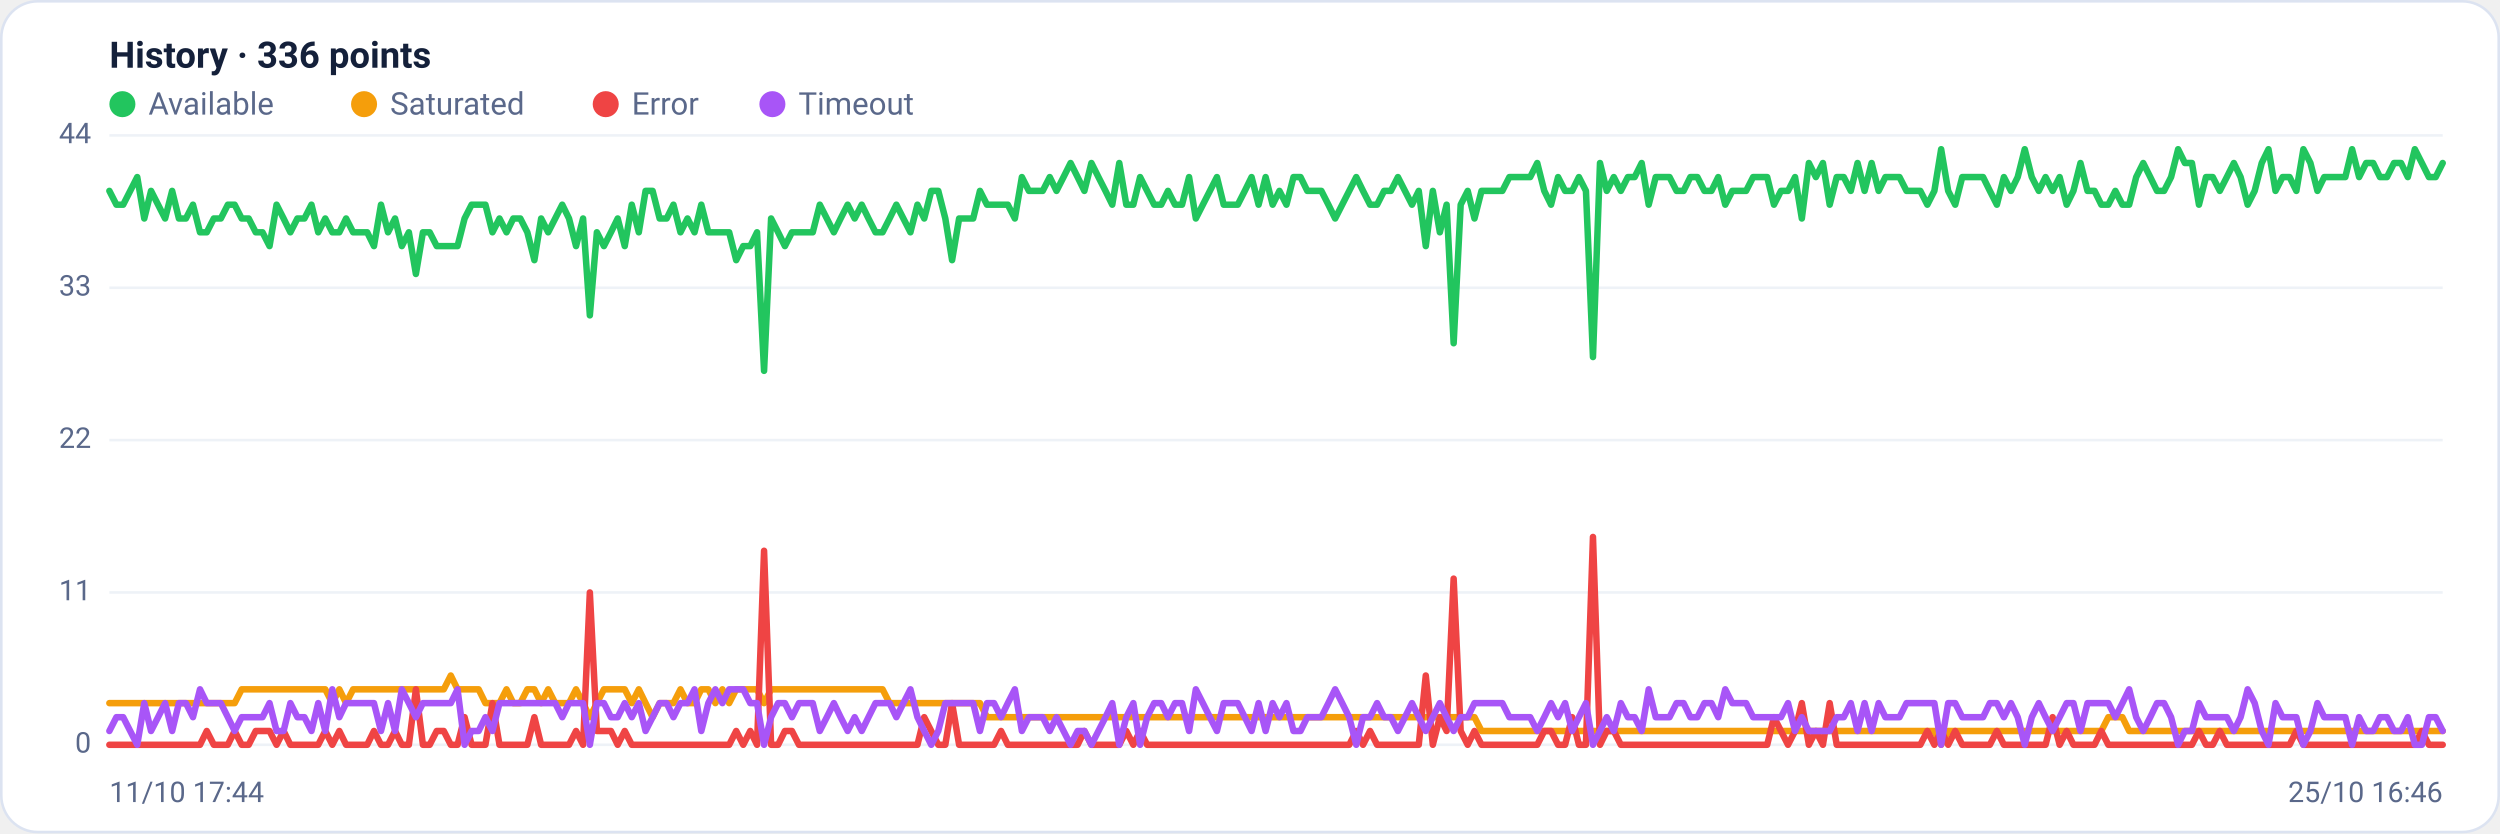
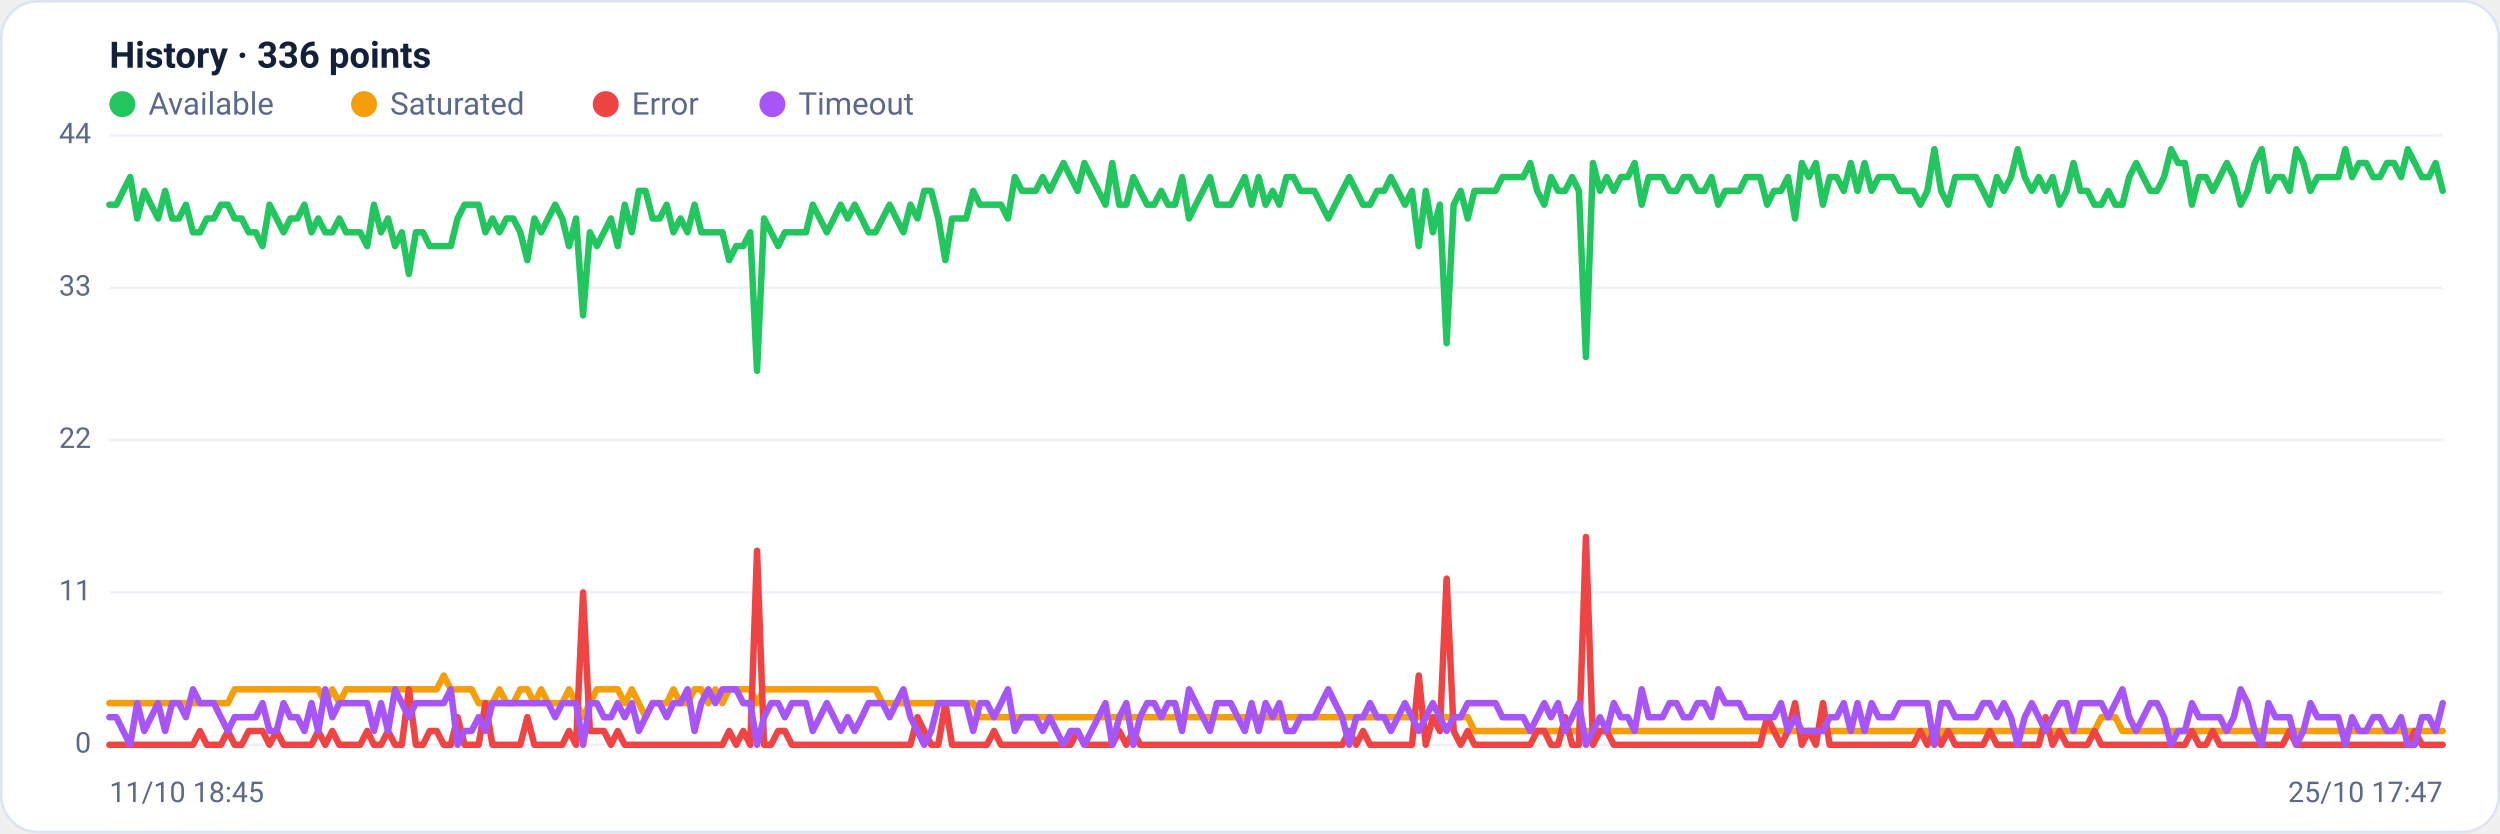
<svg xmlns="http://www.w3.org/2000/svg" viewBox="0 0 960 320" width="960" height="320" font-family="Segoe UI, system-ui, -apple-system, Roboto, Helvetica, Arial, sans-serif" role="img" aria-label="Availability history per region">
  <rect x="0.5" y="0.5" width="959" height="319" rx="14" fill="#ffffff" stroke="#dce3f1" />
  <text x="42" y="26" font-size="14" font-weight="600" fill="#14203a">History · 336 points</text>
  <circle cx="47" cy="40" r="5" fill="#22c55e" />
  <text x="57" y="44" font-size="12" fill="#5a688a">Available</text>
  <circle cx="139.8" cy="40" r="5" fill="#f59e0b" />
  <text x="149.8" y="44" font-size="12" fill="#5a688a">Saturated</text>
  <circle cx="232.6" cy="40" r="5" fill="#ef4444" />
  <text x="242.6" y="44" font-size="12" fill="#5a688a">Error</text>
  <circle cx="296.6" cy="40" r="5" fill="#a855f7" />
  <text x="306.6" y="44" font-size="12" fill="#5a688a">Timeout</text>
  <line x1="42" y1="286.0" x2="938" y2="286.0" stroke="#eef2f7" stroke-width="1" />
  <text x="35" y="289.0" text-anchor="end" font-size="11" fill="#5a688a">0</text>
  <line x1="42" y1="227.5" x2="938" y2="227.5" stroke="#eef2f7" stroke-width="1" />
  <text x="35" y="230.5" text-anchor="end" font-size="11" fill="#5a688a">11</text>
  <line x1="42" y1="169.0" x2="938" y2="169.0" stroke="#eef2f7" stroke-width="1" />
  <text x="35" y="172.0" text-anchor="end" font-size="11" fill="#5a688a">22</text>
  <line x1="42" y1="110.5" x2="938" y2="110.5" stroke="#eef2f7" stroke-width="1" />
  <text x="35" y="113.5" text-anchor="end" font-size="11" fill="#5a688a">33</text>
  <line x1="42" y1="52.0" x2="938" y2="52.0" stroke="#eef2f7" stroke-width="1" />
  <text x="35" y="55.0" text-anchor="end" font-size="11" fill="#5a688a">44</text>
-   <polyline fill="none" stroke="#22c55e" stroke-width="2.5" stroke-linejoin="round" stroke-linecap="round" points="42.0,73.3 44.7,78.6 47.3,78.6 50.0,73.3 52.7,68.0 55.4,83.9 58.0,73.3 60.7,78.6 63.4,83.9 66.1,73.3 68.7,83.9 71.4,83.9 74.1,78.6 76.8,89.2 79.4,89.2 82.1,83.9 84.8,83.9 87.5,78.6 90.1,78.6 92.8,83.9 95.5,83.9 98.2,89.2 100.8,89.2 103.5,94.5 106.2,78.6 108.9,83.9 111.5,89.2 114.2,83.9 116.9,83.9 119.6,78.6 122.2,89.2 124.9,83.9 127.6,89.2 130.3,89.2 132.9,83.9 135.6,89.2 138.3,89.2 141.0,89.2 143.6,94.5 146.3,78.6 149.0,89.2 151.7,83.9 154.3,94.5 157.0,89.2 159.7,105.2 162.4,89.2 165.0,89.2 167.7,94.5 170.4,94.5 173.1,94.5 175.7,94.5 178.4,83.9 181.1,78.6 183.8,78.6 186.4,78.6 189.1,89.2 191.8,83.9 194.5,89.2 197.1,83.9 199.8,83.9 202.5,89.2 205.2,99.9 207.8,83.9 210.5,89.2 213.2,83.9 215.9,78.6 218.5,83.9 221.2,94.5 223.9,83.9 226.5,121.1 229.2,89.2 231.9,94.5 234.6,89.2 237.2,83.9 239.9,94.5 242.6,78.6 245.3,89.2 247.9,73.3 250.6,73.3 253.3,83.9 256.0,83.9 258.6,78.6 261.3,89.2 264.0,83.9 266.7,89.2 269.3,78.6 272.0,89.2 274.7,89.2 277.4,89.2 280.0,89.2 282.7,99.9 285.4,94.5 288.1,94.5 290.7,89.2 293.4,142.4 296.1,83.9 298.8,89.2 301.4,94.5 304.1,89.2 306.8,89.2 309.5,89.2 312.1,89.2 314.8,78.6 317.5,83.9 320.2,89.2 322.8,83.9 325.5,78.6 328.2,83.9 330.9,78.6 333.5,83.9 336.2,89.2 338.9,89.2 341.6,83.9 344.2,78.6 346.9,83.9 349.6,89.2 352.3,78.6 354.9,83.9 357.6,73.3 360.3,73.3 363.0,83.9 365.6,99.9 368.3,83.9 371.0,83.9 373.7,83.9 376.3,73.3 379.0,78.6 381.7,78.6 384.4,78.6 387.0,78.6 389.7,83.9 392.4,68.0 395.1,73.3 397.7,73.3 400.4,73.3 403.1,68.0 405.7,73.3 408.4,68.0 411.1,62.6 413.8,68.0 416.4,73.3 419.1,62.6 421.8,68.0 424.5,73.3 427.1,78.6 429.8,62.6 432.5,78.6 435.2,78.6 437.8,68.0 440.5,73.3 443.2,78.6 445.9,78.6 448.5,73.3 451.2,78.6 453.9,78.6 456.6,68.0 459.2,83.9 461.9,78.6 464.6,73.3 467.3,68.0 469.9,78.6 472.6,78.6 475.3,78.6 478.0,73.3 480.6,68.0 483.3,78.6 486.0,68.0 488.7,78.6 491.3,73.3 494.0,78.6 496.7,68.0 499.4,68.0 502.0,73.3 504.7,73.3 507.4,73.3 510.1,78.6 512.7,83.9 515.4,78.6 518.1,73.3 520.8,68.0 523.4,73.3 526.1,78.6 528.8,78.6 531.5,73.3 534.1,73.3 536.8,68.0 539.5,73.3 542.2,78.6 544.8,73.3 547.5,94.5 550.2,73.3 552.9,89.2 555.5,78.6 558.2,131.8 560.9,78.6 563.6,73.3 566.2,83.9 568.9,73.3 571.6,73.3 574.3,73.3 576.9,73.3 579.6,68.0 582.3,68.0 584.9,68.0 587.6,68.0 590.3,62.6 593.0,73.3 595.6,78.6 598.3,68.0 601.0,73.3 603.7,73.3 606.3,68.0 609.0,73.3 611.7,137.1 614.4,62.6 617.0,73.3 619.7,68.0 622.4,73.3 625.1,68.0 627.7,68.0 630.4,62.6 633.1,78.6 635.8,68.0 638.4,68.0 641.1,68.0 643.8,73.3 646.5,73.3 649.1,68.0 651.8,68.0 654.5,73.3 657.2,73.3 659.8,68.0 662.5,78.6 665.2,73.3 667.9,73.3 670.5,73.3 673.2,68.0 675.9,68.0 678.6,68.0 681.2,78.6 683.9,73.3 686.6,73.3 689.3,68.0 691.9,83.9 694.6,62.6 697.3,68.0 700.0,62.6 702.6,78.6 705.3,68.0 708.0,68.0 710.7,73.3 713.3,62.6 716.0,73.3 718.7,62.6 721.4,73.3 724.0,68.0 726.7,68.0 729.4,68.0 732.1,73.3 734.7,73.3 737.4,73.3 740.1,78.6 742.8,73.3 745.4,57.3 748.1,73.3 750.8,78.6 753.5,68.0 756.1,68.0 758.8,68.0 761.5,68.0 764.1,73.3 766.8,78.6 769.5,68.0 772.2,73.3 774.8,68.0 777.5,57.3 780.2,68.0 782.9,73.3 785.5,68.0 788.2,73.3 790.9,68.0 793.6,78.6 796.2,73.3 798.9,62.6 801.6,73.3 804.3,73.3 806.9,78.6 809.6,78.6 812.3,73.3 815.0,78.6 817.6,78.6 820.3,68.0 823.0,62.6 825.7,68.0 828.3,73.3 831.0,73.3 833.7,68.0 836.4,57.3 839.0,62.6 841.7,62.6 844.4,78.6 847.1,68.0 849.7,68.0 852.4,73.3 855.1,68.0 857.8,62.6 860.4,68.0 863.1,78.6 865.8,73.3 868.5,62.6 871.1,57.3 873.8,73.3 876.5,68.0 879.2,68.0 881.8,73.3 884.5,57.3 887.2,62.6 889.9,73.3 892.5,68.0 895.2,68.0 897.9,68.0 900.6,68.0 903.2,57.3 905.9,68.0 908.6,62.6 911.3,62.6 913.9,68.0 916.6,68.0 919.3,62.6 922.0,62.6 924.6,68.0 927.3,57.3 930.0,62.6 932.7,68.0 935.3,68.0 938.0,62.6" />
-   <polyline fill="none" stroke="#f59e0b" stroke-width="2.5" stroke-linejoin="round" stroke-linecap="round" points="42.0,270.0 44.7,270.0 47.3,270.0 50.0,270.0 52.7,270.0 55.4,270.0 58.0,270.0 60.7,270.0 63.4,270.0 66.1,270.0 68.7,270.0 71.4,270.0 74.1,270.0 76.8,270.0 79.4,270.0 82.1,270.0 84.8,270.0 87.5,270.0 90.1,270.0 92.8,264.7 95.5,264.7 98.2,264.7 100.8,264.7 103.5,264.7 106.2,264.7 108.9,264.7 111.5,264.7 114.2,264.7 116.9,264.7 119.6,264.7 122.2,264.7 124.9,264.7 127.6,270.0 130.3,264.7 132.9,270.0 135.6,264.7 138.3,264.7 141.0,264.7 143.6,264.7 146.3,264.7 149.0,264.7 151.7,264.7 154.3,264.7 157.0,264.7 159.7,264.7 162.4,264.7 165.0,264.7 167.7,264.7 170.4,264.7 173.1,259.4 175.7,264.7 178.4,264.7 181.1,264.7 183.8,264.7 186.4,270.0 189.1,270.0 191.8,270.0 194.5,264.7 197.1,270.0 199.8,270.0 202.5,264.7 205.2,264.7 207.8,270.0 210.5,264.7 213.2,270.0 215.9,270.0 218.5,270.0 221.2,264.7 223.9,270.0 226.5,275.4 229.2,270.0 231.9,264.7 234.6,264.7 237.2,264.7 239.9,264.7 242.6,270.0 245.3,264.7 247.9,270.0 250.6,275.4 253.3,270.0 256.0,270.0 258.6,270.0 261.3,264.7 264.0,270.0 266.7,270.0 269.3,264.7 272.0,264.7 274.7,270.0 277.4,264.7 280.0,270.0 282.7,264.7 285.4,264.7 288.1,264.7 290.7,264.7 293.4,270.0 296.1,264.7 298.8,264.7 301.4,264.7 304.1,264.7 306.8,264.7 309.5,264.7 312.1,264.7 314.8,264.7 317.5,264.7 320.2,264.7 322.8,264.7 325.5,264.7 328.2,264.7 330.9,264.7 333.5,264.7 336.2,264.7 338.9,264.7 341.6,270.0 344.2,270.0 346.9,270.0 349.6,270.0 352.3,270.0 354.9,270.0 357.6,270.0 360.3,270.0 363.0,270.0 365.6,270.0 368.3,270.0 371.0,270.0 373.7,270.0 376.3,270.0 379.0,275.4 381.7,275.4 384.4,275.4 387.0,275.4 389.7,275.4 392.4,275.4 395.1,275.4 397.7,275.4 400.4,275.4 403.1,275.4 405.7,275.4 408.4,275.4 411.1,275.4 413.8,275.4 416.4,275.4 419.1,275.4 421.8,275.4 424.5,275.4 427.1,275.4 429.8,275.4 432.5,275.4 435.2,275.4 437.8,275.4 440.5,275.4 443.2,275.4 445.9,275.4 448.5,275.4 451.2,275.4 453.9,275.4 456.6,275.4 459.2,275.4 461.9,275.4 464.6,275.4 467.3,275.4 469.9,275.4 472.6,275.4 475.3,275.4 478.0,275.4 480.6,275.4 483.3,275.4 486.0,275.4 488.7,275.4 491.3,275.4 494.0,275.4 496.7,275.4 499.4,275.4 502.0,275.4 504.7,275.4 507.4,275.4 510.1,275.4 512.7,275.4 515.4,275.4 518.1,275.4 520.8,275.4 523.4,275.4 526.1,275.4 528.8,275.4 531.5,275.4 534.1,275.4 536.8,275.4 539.5,275.4 542.2,275.4 544.8,275.4 547.5,275.4 550.2,275.4 552.9,275.4 555.5,275.4 558.2,275.4 560.9,275.4 563.6,275.4 566.2,275.4 568.9,280.7 571.6,280.7 574.3,280.7 576.9,280.7 579.6,280.7 582.3,280.7 584.9,280.7 587.6,280.7 590.3,280.7 593.0,280.7 595.6,280.7 598.3,280.7 601.0,280.7 603.7,280.7 606.3,280.7 609.0,280.7 611.7,280.7 614.4,280.7 617.0,280.7 619.7,280.7 622.4,280.7 625.1,280.7 627.7,280.7 630.4,280.7 633.1,280.7 635.8,280.7 638.4,280.7 641.1,280.7 643.8,280.7 646.5,280.7 649.1,280.7 651.8,280.7 654.5,280.7 657.2,280.7 659.8,280.7 662.5,280.7 665.2,280.7 667.9,280.7 670.5,280.7 673.2,280.7 675.9,280.7 678.6,280.7 681.2,280.7 683.9,280.7 686.6,280.7 689.3,280.7 691.9,280.7 694.6,280.7 697.3,280.7 700.0,280.7 702.6,280.7 705.3,280.7 708.0,280.7 710.7,280.7 713.3,280.7 716.0,280.7 718.7,280.7 721.4,280.7 724.0,280.7 726.7,280.7 729.4,280.7 732.1,280.7 734.7,280.7 737.4,280.7 740.1,280.7 742.8,280.7 745.4,286.0 748.1,280.7 750.8,280.7 753.5,280.7 756.1,280.7 758.8,280.7 761.5,280.7 764.1,280.7 766.8,280.7 769.5,280.7 772.2,280.7 774.8,280.7 777.5,280.7 780.2,280.7 782.9,280.7 785.5,280.7 788.2,280.7 790.9,280.7 793.6,280.7 796.2,280.7 798.9,280.7 801.6,280.7 804.3,280.7 806.9,280.7 809.6,275.4 812.3,275.4 815.0,275.4 817.6,280.7 820.3,280.7 823.0,280.7 825.7,280.7 828.3,280.7 831.0,280.7 833.7,280.7 836.4,280.7 839.0,280.7 841.7,280.7 844.4,280.7 847.1,280.7 849.7,280.7 852.4,280.7 855.1,280.7 857.8,280.7 860.4,280.7 863.1,280.7 865.8,280.7 868.5,280.7 871.1,280.7 873.8,280.7 876.5,280.7 879.2,280.7 881.8,280.7 884.5,280.7 887.2,280.7 889.9,280.7 892.5,280.7 895.2,280.7 897.9,280.7 900.6,280.7 903.2,280.7 905.9,280.7 908.6,280.7 911.3,280.7 913.9,280.7 916.6,280.7 919.3,280.7 922.0,280.7 924.6,280.7 927.3,280.7 930.0,280.7 932.7,280.7 935.3,280.7 938.0,280.7" />
-   <polyline fill="none" stroke="#ef4444" stroke-width="2.5" stroke-linejoin="round" stroke-linecap="round" points="42.0,286.0 44.7,286.0 47.3,286.0 50.0,286.0 52.7,286.0 55.4,286.0 58.0,286.0 60.7,286.0 63.4,286.0 66.1,286.0 68.7,286.0 71.4,286.0 74.1,286.0 76.8,286.0 79.4,280.7 82.1,286.0 84.8,286.0 87.5,286.0 90.1,280.7 92.8,286.0 95.5,286.0 98.2,280.7 100.8,280.7 103.5,280.7 106.2,286.0 108.9,280.7 111.5,286.0 114.2,286.0 116.9,286.0 119.6,286.0 122.2,286.0 124.9,280.7 127.6,286.0 130.3,280.7 132.9,286.0 135.6,286.0 138.3,286.0 141.0,286.0 143.6,280.7 146.3,286.0 149.0,286.0 151.7,280.7 154.3,286.0 157.0,286.0 159.7,264.7 162.4,286.0 165.0,286.0 167.7,280.7 170.4,280.7 173.1,286.0 175.7,286.0 178.4,275.4 181.1,286.0 183.8,286.0 186.4,286.0 189.1,270.0 191.8,286.0 194.5,286.0 197.1,286.0 199.8,286.0 202.5,286.0 205.2,275.4 207.8,286.0 210.5,286.0 213.2,286.0 215.9,286.0 218.5,286.0 221.2,280.7 223.9,286.0 226.5,227.5 229.2,280.7 231.9,280.7 234.6,280.7 237.2,286.0 239.9,280.7 242.6,286.0 245.3,286.0 247.9,286.0 250.6,286.0 253.3,286.0 256.0,286.0 258.6,286.0 261.3,286.0 264.0,286.0 266.7,286.0 269.3,286.0 272.0,286.0 274.7,286.0 277.4,286.0 280.0,286.0 282.7,280.7 285.4,286.0 288.1,280.7 290.7,286.0 293.4,211.5 296.1,286.0 298.8,286.0 301.4,280.7 304.1,280.7 306.8,286.0 309.5,286.0 312.1,286.0 314.8,286.0 317.5,286.0 320.2,286.0 322.8,286.0 325.5,286.0 328.2,286.0 330.9,286.0 333.5,286.0 336.2,286.0 338.9,286.0 341.6,286.0 344.2,286.0 346.9,286.0 349.6,286.0 352.3,286.0 354.9,275.4 357.6,280.7 360.3,286.0 363.0,286.0 365.6,270.0 368.3,286.0 371.0,286.0 373.7,286.0 376.3,286.0 379.0,286.0 381.7,286.0 384.4,280.7 387.0,286.0 389.7,286.0 392.4,286.0 395.1,286.0 397.7,286.0 400.4,286.0 403.1,286.0 405.7,286.0 408.4,286.0 411.1,286.0 413.8,286.0 416.4,280.7 419.1,286.0 421.8,286.0 424.5,286.0 427.1,286.0 429.8,286.0 432.5,280.7 435.2,286.0 437.8,280.7 440.5,286.0 443.2,286.0 445.9,286.0 448.5,286.0 451.2,286.0 453.9,286.0 456.6,286.0 459.2,286.0 461.9,286.0 464.6,286.0 467.3,286.0 469.9,286.0 472.6,286.0 475.3,286.0 478.0,286.0 480.6,286.0 483.3,286.0 486.0,286.0 488.7,286.0 491.3,286.0 494.0,286.0 496.7,286.0 499.4,286.0 502.0,286.0 504.7,286.0 507.4,286.0 510.1,286.0 512.7,286.0 515.4,286.0 518.1,286.0 520.8,280.7 523.4,286.0 526.1,280.7 528.8,286.0 531.5,286.0 534.1,286.0 536.8,286.0 539.5,286.0 542.2,286.0 544.8,286.0 547.5,259.4 550.2,286.0 552.9,275.4 555.5,280.7 558.2,222.2 560.9,280.7 563.6,286.0 566.2,280.7 568.9,286.0 571.6,286.0 574.3,286.0 576.9,286.0 579.6,286.0 582.3,286.0 584.9,286.0 587.6,286.0 590.3,286.0 593.0,280.7 595.6,280.7 598.3,286.0 601.0,286.0 603.7,275.4 606.3,286.0 609.0,286.0 611.7,206.2 614.4,286.0 617.0,280.7 619.7,280.7 622.4,286.0 625.1,286.0 627.7,286.0 630.4,286.0 633.1,286.0 635.8,286.0 638.4,286.0 641.1,286.0 643.8,286.0 646.5,286.0 649.1,286.0 651.8,286.0 654.5,286.0 657.2,286.0 659.8,286.0 662.5,286.0 665.2,286.0 667.9,286.0 670.5,286.0 673.2,286.0 675.9,286.0 678.6,286.0 681.2,275.4 683.9,280.7 686.6,286.0 689.3,280.7 691.9,270.0 694.6,286.0 697.3,280.7 700.0,286.0 702.6,270.0 705.3,286.0 708.0,286.0 710.7,286.0 713.3,286.0 716.0,286.0 718.7,286.0 721.4,286.0 724.0,286.0 726.7,286.0 729.4,286.0 732.1,286.0 734.7,286.0 737.4,286.0 740.1,280.7 742.8,286.0 745.4,280.7 748.1,286.0 750.8,280.7 753.5,286.0 756.1,286.0 758.8,286.0 761.5,286.0 764.1,286.0 766.8,280.7 769.5,286.0 772.2,286.0 774.8,286.0 777.5,286.0 780.2,286.0 782.9,286.0 785.5,286.0 788.2,275.4 790.9,286.0 793.6,280.7 796.2,286.0 798.9,286.0 801.6,286.0 804.3,286.0 806.9,280.7 809.6,286.0 812.3,286.0 815.0,286.0 817.6,286.0 820.3,286.0 823.0,286.0 825.7,286.0 828.3,286.0 831.0,286.0 833.7,286.0 836.4,286.0 839.0,286.0 841.7,286.0 844.4,280.7 847.1,286.0 849.7,286.0 852.4,280.7 855.1,286.0 857.8,286.0 860.4,286.0 863.1,286.0 865.8,286.0 868.5,286.0 871.1,286.0 873.8,286.0 876.5,286.0 879.2,286.0 881.8,280.7 884.5,286.0 887.2,286.0 889.9,286.0 892.5,286.0 895.2,286.0 897.9,286.0 900.6,286.0 903.2,286.0 905.9,286.0 908.6,286.0 911.3,286.0 913.9,286.0 916.6,286.0 919.3,286.0 922.0,286.0 924.6,286.0 927.3,286.0 930.0,280.7 932.7,286.0 935.3,286.0 938.0,286.0" />
-   <polyline fill="none" stroke="#a855f7" stroke-width="2.5" stroke-linejoin="round" stroke-linecap="round" points="42.0,280.7 44.7,275.4 47.3,275.4 50.0,280.7 52.7,286.0 55.4,270.0 58.0,280.7 60.7,275.4 63.4,270.0 66.1,280.7 68.7,270.0 71.4,270.0 74.1,275.4 76.8,264.7 79.4,270.0 82.1,270.0 84.8,270.0 87.5,275.4 90.1,280.7 92.8,275.4 95.5,275.4 98.2,275.4 100.8,275.4 103.5,270.0 106.2,280.7 108.9,280.7 111.5,270.0 114.2,275.4 116.9,275.4 119.6,280.7 122.2,270.0 124.9,280.7 127.6,264.7 130.3,275.4 132.9,270.0 135.6,270.0 138.3,270.0 141.0,270.0 143.6,270.0 146.3,280.7 149.0,270.0 151.7,280.7 154.3,264.7 157.0,270.0 159.7,275.4 162.4,270.0 165.0,270.0 167.7,270.0 170.4,270.0 173.1,270.0 175.7,264.7 178.4,286.0 181.1,280.7 183.8,280.7 186.4,275.4 189.1,280.7 191.8,270.0 194.5,270.0 197.1,270.0 199.8,270.0 202.5,270.0 205.2,270.0 207.8,270.0 210.5,270.0 213.2,270.0 215.9,275.4 218.5,270.0 221.2,270.0 223.9,270.0 226.5,286.0 229.2,270.0 231.9,270.0 234.6,275.4 237.2,275.4 239.9,270.0 242.6,275.4 245.3,270.0 247.9,280.7 250.6,275.4 253.3,270.0 256.0,270.0 258.6,275.4 261.3,270.0 264.0,270.0 266.7,264.7 269.3,280.7 272.0,270.0 274.7,264.7 277.4,270.0 280.0,264.7 282.7,264.7 285.4,264.7 288.1,270.0 290.7,270.0 293.4,286.0 296.1,275.4 298.8,270.0 301.4,270.0 304.1,275.4 306.8,270.0 309.5,270.0 312.1,270.0 314.8,280.7 317.5,275.4 320.2,270.0 322.8,275.4 325.5,280.7 328.2,275.4 330.9,280.7 333.5,275.4 336.2,270.0 338.9,270.0 341.6,270.0 344.2,275.4 346.9,270.0 349.6,264.7 352.3,275.4 354.9,280.7 357.6,286.0 360.3,280.7 363.0,270.0 365.6,270.0 368.3,270.0 371.0,270.0 373.7,270.0 376.3,280.7 379.0,270.0 381.7,270.0 384.4,275.4 387.0,270.0 389.7,264.7 392.4,280.7 395.1,275.4 397.7,275.4 400.4,275.4 403.1,280.7 405.7,275.4 408.4,280.7 411.1,286.0 413.8,280.7 416.4,280.7 419.1,286.0 421.8,280.7 424.5,275.4 427.1,270.0 429.8,286.0 432.5,275.4 435.2,270.0 437.8,286.0 440.5,275.4 443.2,270.0 445.9,270.0 448.5,275.4 451.2,270.0 453.9,270.0 456.6,280.7 459.2,264.7 461.9,270.0 464.6,275.4 467.3,280.7 469.9,270.0 472.6,270.0 475.3,270.0 478.0,275.4 480.6,280.7 483.3,270.0 486.0,280.7 488.7,270.0 491.3,275.4 494.0,270.0 496.7,280.7 499.4,280.7 502.0,275.4 504.7,275.4 507.4,275.4 510.1,270.0 512.7,264.7 515.4,270.0 518.1,275.4 520.8,286.0 523.4,275.4 526.1,275.4 528.8,270.0 531.5,275.4 534.1,275.4 536.8,280.7 539.5,275.4 542.2,270.0 544.8,275.4 547.5,280.7 550.2,275.4 552.9,270.0 555.5,275.4 558.2,280.7 560.9,275.4 563.6,275.4 566.2,270.0 568.9,270.0 571.6,270.0 574.3,270.0 576.9,270.0 579.6,275.4 582.3,275.4 584.9,275.4 587.6,275.4 590.3,280.7 593.0,275.4 595.6,270.0 598.3,275.4 601.0,270.0 603.7,280.7 606.3,275.4 609.0,270.0 611.7,286.0 614.4,280.7 617.0,275.4 619.7,280.7 622.4,270.0 625.1,275.4 627.7,275.4 630.4,280.7 633.1,264.7 635.8,275.4 638.4,275.4 641.1,275.4 643.8,270.0 646.5,270.0 649.1,275.4 651.8,275.4 654.5,270.0 657.2,270.0 659.8,275.4 662.5,264.7 665.2,270.0 667.9,270.0 670.5,270.0 673.2,275.4 675.9,275.4 678.6,275.4 681.2,275.4 683.9,275.4 686.6,270.0 689.3,280.7 691.9,275.4 694.6,280.7 697.3,280.7 700.0,280.7 702.6,280.7 705.3,275.4 708.0,275.4 710.7,270.0 713.3,280.7 716.0,270.0 718.7,280.7 721.4,270.0 724.0,275.4 726.7,275.4 729.4,275.4 732.1,270.0 734.7,270.0 737.4,270.0 740.1,270.0 742.8,270.0 745.4,286.0 748.1,270.0 750.8,270.0 753.5,275.4 756.1,275.4 758.8,275.4 761.5,275.4 764.1,270.0 766.8,270.0 769.5,275.4 772.2,270.0 774.8,275.4 777.5,286.0 780.2,275.4 782.9,270.0 785.5,275.4 788.2,280.7 790.9,275.4 793.6,270.0 796.2,270.0 798.9,280.7 801.6,270.0 804.3,270.0 806.9,270.0 809.6,270.0 812.3,275.4 815.0,270.0 817.6,264.7 820.3,275.4 823.0,280.7 825.7,275.4 828.3,270.0 831.0,270.0 833.7,275.4 836.4,286.0 839.0,280.7 841.7,280.7 844.4,270.0 847.1,275.4 849.7,275.4 852.4,275.4 855.1,275.4 857.8,280.7 860.4,275.4 863.1,264.7 865.8,270.0 868.5,280.7 871.1,286.0 873.8,270.0 876.5,275.4 879.2,275.4 881.8,275.4 884.5,286.0 887.2,280.7 889.9,270.0 892.5,275.4 895.2,275.4 897.9,275.4 900.6,275.4 903.2,286.0 905.9,275.4 908.6,280.7 911.3,280.7 913.9,275.4 916.6,275.4 919.3,280.7 922.0,280.7 924.6,275.4 927.3,286.0 930.0,286.0 932.7,275.4 935.3,275.4 938.0,280.7" />
-   <text x="42" y="308" font-size="11" fill="#5a688a">11/10 17:44</text>
-   <text x="938" y="308" text-anchor="end" font-size="11" fill="#5a688a">25/10 16:46</text>
+   <polyline fill="none" stroke="#22c55e" stroke-width="2.5" stroke-linejoin="round" stroke-linecap="round" points="42.0,78.6 44.7,78.6 47.3,73.3 50.0,68.0 52.7,83.9 55.4,73.3 58.0,78.6 60.7,83.9 63.4,73.3 66.1,83.9 68.7,83.9 71.4,78.6 74.1,89.2 76.8,89.2 79.4,83.9 82.1,83.9 84.8,78.6 87.5,78.6 90.1,83.9 92.8,83.9 95.5,89.2 98.2,89.2 100.8,94.5 103.5,78.6 106.2,83.9 108.9,89.2 111.5,83.9 114.2,83.9 116.9,78.6 119.6,89.2 122.2,83.9 124.9,89.2 127.6,89.2 130.3,83.9 132.9,89.2 135.6,89.2 138.3,89.2 141.0,94.5 143.6,78.6 146.3,89.2 149.0,83.9 151.7,94.5 154.3,89.2 157.0,105.2 159.7,89.2 162.4,89.2 165.0,94.5 167.7,94.5 170.4,94.5 173.1,94.5 175.7,83.9 178.4,78.6 181.1,78.6 183.8,78.6 186.4,89.2 189.1,83.9 191.8,89.2 194.5,83.9 197.1,83.9 199.8,89.2 202.5,99.9 205.2,83.9 207.8,89.2 210.5,83.9 213.2,78.6 215.9,83.9 218.5,94.5 221.2,83.9 223.9,121.1 226.5,89.2 229.2,94.5 231.9,89.2 234.6,83.9 237.2,94.5 239.9,78.6 242.6,89.2 245.3,73.3 247.9,73.3 250.6,83.9 253.3,83.9 256.0,78.6 258.6,89.2 261.3,83.9 264.0,89.2 266.7,78.6 269.3,89.2 272.0,89.2 274.7,89.2 277.4,89.2 280.0,99.9 282.7,94.5 285.4,94.5 288.1,89.2 290.7,142.4 293.4,83.9 296.1,89.2 298.8,94.5 301.4,89.2 304.1,89.2 306.8,89.2 309.5,89.2 312.1,78.6 314.8,83.9 317.5,89.2 320.2,83.9 322.8,78.6 325.5,83.9 328.2,78.6 330.9,83.9 333.5,89.2 336.2,89.2 338.9,83.9 341.6,78.6 344.2,83.9 346.9,89.2 349.6,78.6 352.3,83.9 354.9,73.3 357.6,73.3 360.3,83.9 363.0,99.9 365.6,83.9 368.3,83.9 371.0,83.9 373.7,73.3 376.3,78.6 379.0,78.6 381.7,78.6 384.4,78.6 387.0,83.9 389.7,68.0 392.4,73.3 395.1,73.3 397.7,73.3 400.4,68.0 403.1,73.3 405.7,68.0 408.4,62.6 411.1,68.0 413.8,73.3 416.4,62.6 419.1,68.0 421.8,73.3 424.5,78.6 427.1,62.6 429.8,78.6 432.5,78.6 435.2,68.0 437.8,73.3 440.5,78.6 443.2,78.6 445.9,73.3 448.5,78.6 451.2,78.6 453.9,68.0 456.6,83.9 459.2,78.6 461.9,73.3 464.6,68.0 467.3,78.6 469.9,78.6 472.6,78.6 475.3,73.3 478.0,68.0 480.6,78.6 483.3,68.0 486.0,78.6 488.7,73.3 491.3,78.6 494.0,68.0 496.7,68.0 499.4,73.3 502.0,73.3 504.7,73.3 507.4,78.6 510.1,83.9 512.7,78.6 515.4,73.3 518.1,68.0 520.8,73.3 523.4,78.6 526.1,78.6 528.8,73.3 531.5,73.3 534.1,68.0 536.8,73.3 539.5,78.6 542.2,73.3 544.8,94.5 547.5,73.3 550.2,89.2 552.9,78.6 555.5,131.8 558.2,78.6 560.9,73.3 563.6,83.9 566.2,73.3 568.9,73.3 571.6,73.3 574.3,73.3 576.9,68.0 579.6,68.0 582.3,68.0 584.9,68.0 587.6,62.6 590.3,73.3 593.0,78.6 595.6,68.0 598.3,73.3 601.0,73.3 603.7,68.0 606.3,73.3 609.0,137.1 611.7,62.6 614.4,73.3 617.0,68.0 619.7,73.3 622.4,68.0 625.1,68.0 627.7,62.6 630.4,78.6 633.1,68.0 635.8,68.0 638.4,68.0 641.1,73.3 643.8,73.3 646.5,68.0 649.1,68.0 651.8,73.3 654.5,73.3 657.2,68.0 659.8,78.6 662.5,73.3 665.2,73.3 667.9,73.3 670.5,68.0 673.2,68.0 675.9,68.0 678.6,78.6 681.2,73.3 683.9,73.3 686.6,68.0 689.3,83.9 691.9,62.6 694.6,68.0 697.3,62.6 700.0,78.6 702.6,68.0 705.3,68.0 708.0,73.3 710.7,62.6 713.3,73.3 716.0,62.6 718.7,73.3 721.4,68.0 724.0,68.0 726.7,68.0 729.4,73.3 732.1,73.3 734.7,73.3 737.4,78.6 740.1,73.3 742.8,57.3 745.4,73.3 748.1,78.6 750.8,68.0 753.5,68.0 756.1,68.0 758.8,68.0 761.5,73.3 764.1,78.6 766.8,68.0 769.5,73.3 772.2,68.0 774.8,57.3 777.5,68.0 780.2,73.3 782.9,68.0 785.5,73.3 788.2,68.0 790.9,78.6 793.6,73.3 796.2,62.6 798.9,73.3 801.6,73.3 804.3,78.6 806.9,78.6 809.6,73.3 812.3,78.6 815.0,78.6 817.6,68.0 820.3,62.6 823.0,68.0 825.7,73.3 828.3,73.3 831.0,68.0 833.7,57.3 836.4,62.6 839.0,62.6 841.7,78.6 844.4,68.0 847.1,68.0 849.7,73.3 852.4,68.0 855.1,62.6 857.8,68.0 860.4,78.6 863.1,73.3 865.8,62.6 868.5,57.3 871.1,73.3 873.8,68.0 876.5,68.0 879.2,73.3 881.8,57.3 884.5,62.6 887.2,73.3 889.9,68.0 892.5,68.0 895.2,68.0 897.9,68.0 900.6,57.3 903.2,68.0 905.9,62.6 908.6,62.6 911.3,68.0 913.9,68.0 916.6,62.6 919.3,62.6 922.0,68.0 924.6,57.3 927.3,62.6 930.0,68.0 932.7,68.0 935.3,62.6 938.0,73.3" />
+   <polyline fill="none" stroke="#f59e0b" stroke-width="2.5" stroke-linejoin="round" stroke-linecap="round" points="42.0,270.0 44.7,270.0 47.3,270.0 50.0,270.0 52.7,270.0 55.4,270.0 58.0,270.0 60.7,270.0 63.4,270.0 66.1,270.0 68.7,270.0 71.4,270.0 74.1,270.0 76.8,270.0 79.4,270.0 82.1,270.0 84.8,270.0 87.5,270.0 90.1,264.7 92.8,264.7 95.5,264.7 98.2,264.7 100.8,264.7 103.5,264.7 106.2,264.7 108.9,264.7 111.5,264.7 114.2,264.7 116.9,264.7 119.6,264.7 122.2,264.7 124.9,270.0 127.6,264.7 130.3,270.0 132.9,264.7 135.6,264.7 138.3,264.7 141.0,264.7 143.6,264.7 146.3,264.7 149.0,264.7 151.7,264.7 154.3,264.7 157.0,264.7 159.7,264.7 162.4,264.7 165.0,264.7 167.7,264.7 170.4,259.4 173.1,264.7 175.7,264.7 178.4,264.7 181.1,264.7 183.8,270.0 186.4,270.0 189.1,270.0 191.8,264.7 194.5,270.0 197.1,270.0 199.8,264.7 202.5,264.7 205.2,270.0 207.8,264.7 210.5,270.0 213.2,270.0 215.9,270.0 218.5,264.7 221.2,270.0 223.9,275.4 226.5,270.0 229.2,264.7 231.9,264.7 234.6,264.7 237.2,264.7 239.9,270.0 242.6,264.7 245.3,270.0 247.9,275.4 250.6,270.0 253.3,270.0 256.0,270.0 258.6,264.7 261.3,270.0 264.0,270.0 266.7,264.7 269.3,264.7 272.0,270.0 274.7,264.7 277.4,270.0 280.0,264.7 282.7,264.7 285.4,264.7 288.1,264.7 290.7,270.0 293.4,264.7 296.1,264.7 298.8,264.7 301.4,264.7 304.1,264.7 306.8,264.7 309.5,264.7 312.1,264.7 314.8,264.7 317.5,264.7 320.2,264.7 322.8,264.7 325.5,264.7 328.2,264.7 330.9,264.7 333.5,264.7 336.2,264.7 338.9,270.0 341.6,270.0 344.2,270.0 346.9,270.0 349.6,270.0 352.3,270.0 354.9,270.0 357.6,270.0 360.3,270.0 363.0,270.0 365.6,270.0 368.3,270.0 371.0,270.0 373.7,270.0 376.3,275.4 379.0,275.4 381.7,275.4 384.4,275.4 387.0,275.4 389.7,275.4 392.4,275.4 395.1,275.4 397.7,275.4 400.4,275.4 403.1,275.4 405.7,275.4 408.4,275.4 411.1,275.4 413.8,275.4 416.4,275.4 419.1,275.4 421.8,275.4 424.5,275.4 427.1,275.4 429.8,275.4 432.5,275.4 435.2,275.4 437.8,275.4 440.5,275.4 443.2,275.4 445.9,275.4 448.5,275.4 451.2,275.4 453.9,275.4 456.6,275.4 459.2,275.4 461.9,275.4 464.6,275.4 467.3,275.4 469.9,275.4 472.6,275.4 475.3,275.4 478.0,275.4 480.6,275.4 483.3,275.4 486.0,275.4 488.7,275.4 491.3,275.4 494.0,275.4 496.7,275.4 499.4,275.4 502.0,275.4 504.7,275.4 507.4,275.4 510.1,275.4 512.7,275.4 515.4,275.4 518.1,275.4 520.8,275.4 523.4,275.4 526.1,275.4 528.8,275.4 531.5,275.4 534.1,275.4 536.8,275.4 539.5,275.4 542.2,275.4 544.8,275.4 547.5,275.4 550.2,275.4 552.9,275.4 555.5,275.4 558.2,275.4 560.9,275.4 563.6,275.4 566.2,280.7 568.9,280.7 571.6,280.7 574.3,280.7 576.9,280.7 579.6,280.7 582.3,280.7 584.9,280.7 587.6,280.7 590.3,280.7 593.0,280.7 595.6,280.7 598.3,280.7 601.0,280.7 603.7,280.7 606.3,280.7 609.0,280.7 611.7,280.7 614.4,280.7 617.0,280.7 619.7,280.7 622.4,280.7 625.1,280.7 627.7,280.7 630.4,280.7 633.1,280.7 635.8,280.7 638.4,280.7 641.1,280.7 643.8,280.7 646.5,280.7 649.1,280.7 651.8,280.7 654.5,280.7 657.2,280.7 659.8,280.7 662.5,280.7 665.2,280.7 667.9,280.7 670.5,280.7 673.2,280.7 675.9,280.7 678.6,280.7 681.2,280.7 683.9,280.7 686.6,280.7 689.3,280.7 691.9,280.7 694.6,280.7 697.3,280.7 700.0,280.7 702.6,280.7 705.3,280.7 708.0,280.7 710.7,280.7 713.3,280.7 716.0,280.7 718.7,280.7 721.4,280.7 724.0,280.7 726.7,280.7 729.4,280.7 732.1,280.7 734.7,280.7 737.4,280.7 740.1,280.7 742.8,286.0 745.4,280.7 748.1,280.7 750.8,280.7 753.5,280.7 756.1,280.7 758.8,280.7 761.5,280.7 764.1,280.7 766.8,280.7 769.5,280.7 772.2,280.7 774.8,280.7 777.5,280.7 780.2,280.7 782.9,280.7 785.5,280.7 788.2,280.7 790.9,280.7 793.6,280.7 796.2,280.7 798.9,280.7 801.6,280.7 804.3,280.7 806.9,275.4 809.6,275.4 812.3,275.4 815.0,280.7 817.6,280.7 820.3,280.7 823.0,280.7 825.7,280.7 828.3,280.7 831.0,280.7 833.7,280.7 836.4,280.7 839.0,280.7 841.7,280.7 844.4,280.7 847.1,280.7 849.7,280.7 852.4,280.7 855.1,280.7 857.8,280.7 860.4,280.7 863.1,280.7 865.8,280.7 868.5,280.7 871.1,280.7 873.8,280.7 876.5,280.7 879.2,280.7 881.8,280.7 884.5,280.7 887.2,280.7 889.9,280.7 892.5,280.7 895.2,280.7 897.9,280.7 900.6,280.7 903.2,280.7 905.9,280.7 908.6,280.7 911.3,280.7 913.9,280.7 916.6,280.7 919.3,280.7 922.0,280.7 924.6,280.7 927.3,280.7 930.0,280.7 932.7,280.7 935.3,280.7 938.0,280.7" />
+   <polyline fill="none" stroke="#ef4444" stroke-width="2.5" stroke-linejoin="round" stroke-linecap="round" points="42.0,286.0 44.7,286.0 47.3,286.0 50.0,286.0 52.7,286.0 55.4,286.0 58.0,286.0 60.7,286.0 63.4,286.0 66.1,286.0 68.7,286.0 71.4,286.0 74.1,286.0 76.8,280.7 79.4,286.0 82.1,286.0 84.8,286.0 87.5,280.7 90.1,286.0 92.8,286.0 95.5,280.7 98.2,280.7 100.8,280.7 103.5,286.0 106.2,280.7 108.9,286.0 111.5,286.0 114.2,286.0 116.9,286.0 119.6,286.0 122.2,280.7 124.9,286.0 127.6,280.7 130.3,286.0 132.9,286.0 135.6,286.0 138.3,286.0 141.0,280.7 143.6,286.0 146.3,286.0 149.0,280.7 151.7,286.0 154.3,286.0 157.0,264.7 159.7,286.0 162.4,286.0 165.0,280.7 167.7,280.7 170.4,286.0 173.1,286.0 175.7,275.4 178.4,286.0 181.1,286.0 183.8,286.0 186.4,270.0 189.1,286.0 191.8,286.0 194.5,286.0 197.1,286.0 199.8,286.0 202.5,275.4 205.2,286.0 207.8,286.0 210.5,286.0 213.2,286.0 215.9,286.0 218.5,280.7 221.2,286.0 223.9,227.5 226.5,280.7 229.2,280.7 231.9,280.7 234.6,286.0 237.2,280.7 239.9,286.0 242.6,286.0 245.3,286.0 247.9,286.0 250.6,286.0 253.3,286.0 256.0,286.0 258.6,286.0 261.3,286.0 264.0,286.0 266.7,286.0 269.3,286.0 272.0,286.0 274.7,286.0 277.4,286.0 280.0,280.7 282.7,286.0 285.4,280.7 288.1,286.0 290.7,211.5 293.4,286.0 296.1,286.0 298.8,280.7 301.4,280.7 304.1,286.0 306.8,286.0 309.5,286.0 312.1,286.0 314.8,286.0 317.5,286.0 320.2,286.0 322.8,286.0 325.5,286.0 328.2,286.0 330.9,286.0 333.5,286.0 336.2,286.0 338.9,286.0 341.6,286.0 344.2,286.0 346.9,286.0 349.6,286.0 352.3,275.4 354.9,280.7 357.6,286.0 360.3,286.0 363.0,270.0 365.6,286.0 368.3,286.0 371.0,286.0 373.7,286.0 376.3,286.0 379.0,286.0 381.7,280.7 384.4,286.0 387.0,286.0 389.7,286.0 392.4,286.0 395.1,286.0 397.7,286.0 400.4,286.0 403.1,286.0 405.7,286.0 408.4,286.0 411.1,286.0 413.8,280.7 416.4,286.0 419.1,286.0 421.8,286.0 424.5,286.0 427.1,286.0 429.8,280.7 432.5,286.0 435.2,280.7 437.8,286.0 440.5,286.0 443.2,286.0 445.9,286.0 448.5,286.0 451.2,286.0 453.9,286.0 456.6,286.0 459.2,286.0 461.9,286.0 464.6,286.0 467.3,286.0 469.9,286.0 472.6,286.0 475.3,286.0 478.0,286.0 480.6,286.0 483.3,286.0 486.0,286.0 488.7,286.0 491.3,286.0 494.0,286.0 496.7,286.0 499.4,286.0 502.0,286.0 504.7,286.0 507.4,286.0 510.1,286.0 512.7,286.0 515.4,286.0 518.1,280.7 520.8,286.0 523.4,280.7 526.1,286.0 528.8,286.0 531.5,286.0 534.1,286.0 536.8,286.0 539.5,286.0 542.2,286.0 544.8,259.4 547.5,286.0 550.2,275.4 552.9,280.7 555.5,222.2 558.2,280.7 560.9,286.0 563.6,280.7 566.2,286.0 568.9,286.0 571.6,286.0 574.3,286.0 576.9,286.0 579.6,286.0 582.3,286.0 584.9,286.0 587.6,286.0 590.3,280.7 593.0,280.7 595.6,286.0 598.3,286.0 601.0,275.4 603.7,286.0 606.3,286.0 609.0,206.2 611.7,286.0 614.4,280.7 617.0,280.7 619.7,286.0 622.4,286.0 625.1,286.0 627.7,286.0 630.4,286.0 633.1,286.0 635.8,286.0 638.4,286.0 641.1,286.0 643.8,286.0 646.5,286.0 649.1,286.0 651.8,286.0 654.5,286.0 657.2,286.0 659.8,286.0 662.5,286.0 665.2,286.0 667.9,286.0 670.5,286.0 673.2,286.0 675.9,286.0 678.6,275.4 681.2,280.7 683.9,286.0 686.6,280.7 689.3,270.0 691.9,286.0 694.6,280.7 697.3,286.0 700.0,270.0 702.6,286.0 705.3,286.0 708.0,286.0 710.7,286.0 713.3,286.0 716.0,286.0 718.7,286.0 721.4,286.0 724.0,286.0 726.7,286.0 729.4,286.0 732.1,286.0 734.7,286.0 737.4,280.7 740.1,286.0 742.8,280.7 745.4,286.0 748.1,280.7 750.8,286.0 753.5,286.0 756.1,286.0 758.8,286.0 761.5,286.0 764.1,280.7 766.8,286.0 769.5,286.0 772.2,286.0 774.8,286.0 777.5,286.0 780.2,286.0 782.9,286.0 785.5,275.4 788.2,286.0 790.9,280.7 793.6,286.0 796.2,286.0 798.9,286.0 801.6,286.0 804.3,280.7 806.9,286.0 809.6,286.0 812.3,286.0 815.0,286.0 817.6,286.0 820.3,286.0 823.0,286.0 825.7,286.0 828.3,286.0 831.0,286.0 833.7,286.0 836.4,286.0 839.0,286.0 841.7,280.7 844.4,286.0 847.1,286.0 849.7,280.7 852.4,286.0 855.1,286.0 857.8,286.0 860.4,286.0 863.1,286.0 865.8,286.0 868.5,286.0 871.1,286.0 873.8,286.0 876.5,286.0 879.2,280.7 881.8,286.0 884.5,286.0 887.2,286.0 889.9,286.0 892.5,286.0 895.2,286.0 897.9,286.0 900.6,286.0 903.2,286.0 905.9,286.0 908.6,286.0 911.3,286.0 913.9,286.0 916.6,286.0 919.3,286.0 922.0,286.0 924.6,286.0 927.3,280.7 930.0,286.0 932.7,286.0 935.3,286.0 938.0,286.0" />
+   <polyline fill="none" stroke="#a855f7" stroke-width="2.5" stroke-linejoin="round" stroke-linecap="round" points="42.0,275.4 44.7,275.4 47.3,280.7 50.0,286.0 52.7,270.0 55.4,280.7 58.0,275.4 60.7,270.0 63.4,280.7 66.1,270.0 68.7,270.0 71.4,275.4 74.1,264.7 76.8,270.0 79.4,270.0 82.1,270.0 84.8,275.4 87.5,280.7 90.1,275.4 92.8,275.4 95.5,275.4 98.2,275.4 100.8,270.0 103.5,280.7 106.2,280.7 108.9,270.0 111.5,275.4 114.2,275.4 116.9,280.7 119.6,270.0 122.2,280.7 124.9,264.7 127.6,275.4 130.3,270.0 132.9,270.0 135.6,270.0 138.3,270.0 141.0,270.0 143.6,280.7 146.3,270.0 149.0,280.7 151.7,264.7 154.3,270.0 157.0,275.4 159.7,270.0 162.4,270.0 165.0,270.0 167.7,270.0 170.4,270.0 173.1,264.7 175.7,286.0 178.4,280.7 181.1,280.7 183.8,275.4 186.4,280.7 189.1,270.0 191.8,270.0 194.5,270.0 197.1,270.0 199.8,270.0 202.5,270.0 205.2,270.0 207.8,270.0 210.5,270.0 213.2,275.4 215.9,270.0 218.5,270.0 221.2,270.0 223.9,286.0 226.5,270.0 229.2,270.0 231.9,275.4 234.6,275.4 237.2,270.0 239.9,275.4 242.6,270.0 245.3,280.7 247.9,275.4 250.6,270.0 253.3,270.0 256.0,275.4 258.6,270.0 261.3,270.0 264.0,264.7 266.7,280.7 269.3,270.0 272.0,264.7 274.7,270.0 277.4,264.7 280.0,264.7 282.7,264.7 285.4,270.0 288.1,270.0 290.7,286.0 293.4,275.4 296.1,270.0 298.8,270.0 301.4,275.4 304.1,270.0 306.8,270.0 309.5,270.0 312.1,280.7 314.8,275.4 317.5,270.0 320.2,275.4 322.8,280.7 325.5,275.4 328.2,280.7 330.9,275.4 333.5,270.0 336.2,270.0 338.9,270.0 341.6,275.4 344.2,270.0 346.9,264.7 349.6,275.4 352.3,280.7 354.9,286.0 357.6,280.7 360.3,270.0 363.0,270.0 365.6,270.0 368.3,270.0 371.0,270.0 373.7,280.7 376.3,270.0 379.0,270.0 381.7,275.4 384.4,270.0 387.0,264.7 389.7,280.7 392.4,275.4 395.1,275.4 397.7,275.4 400.4,280.7 403.1,275.4 405.7,280.7 408.4,286.0 411.1,280.7 413.8,280.7 416.4,286.0 419.1,280.7 421.8,275.4 424.5,270.0 427.1,286.0 429.8,275.4 432.5,270.0 435.2,286.0 437.8,275.4 440.5,270.0 443.2,270.0 445.9,275.4 448.5,270.0 451.2,270.0 453.9,280.7 456.6,264.7 459.2,270.0 461.9,275.4 464.6,280.7 467.3,270.0 469.9,270.0 472.6,270.0 475.3,275.4 478.0,280.7 480.6,270.0 483.3,280.7 486.0,270.0 488.7,275.4 491.3,270.0 494.0,280.7 496.7,280.7 499.4,275.4 502.0,275.4 504.7,275.4 507.4,270.0 510.1,264.7 512.7,270.0 515.4,275.4 518.1,286.0 520.8,275.4 523.4,275.4 526.1,270.0 528.8,275.4 531.5,275.4 534.1,280.7 536.8,275.4 539.5,270.0 542.2,275.4 544.8,280.7 547.5,275.4 550.2,270.0 552.9,275.4 555.5,280.7 558.2,275.4 560.9,275.4 563.6,270.0 566.2,270.0 568.9,270.0 571.6,270.0 574.3,270.0 576.9,275.4 579.6,275.4 582.3,275.4 584.9,275.4 587.6,280.7 590.3,275.4 593.0,270.0 595.6,275.4 598.3,270.0 601.0,280.7 603.7,275.4 606.3,270.0 609.0,286.0 611.7,280.7 614.4,275.4 617.0,280.7 619.7,270.0 622.4,275.4 625.1,275.4 627.7,280.7 630.4,264.7 633.1,275.4 635.8,275.4 638.4,275.4 641.1,270.0 643.8,270.0 646.5,275.4 649.1,275.4 651.8,270.0 654.5,270.0 657.2,275.4 659.8,264.7 662.5,270.0 665.2,270.0 667.9,270.0 670.5,275.4 673.2,275.4 675.9,275.4 678.6,275.4 681.2,275.4 683.9,270.0 686.6,280.7 689.3,275.4 691.9,280.7 694.6,280.7 697.3,280.7 700.0,280.7 702.6,275.4 705.3,275.4 708.0,270.0 710.7,280.7 713.3,270.0 716.0,280.7 718.7,270.0 721.4,275.4 724.0,275.4 726.7,275.4 729.4,270.0 732.1,270.0 734.7,270.0 737.4,270.0 740.1,270.0 742.8,286.0 745.4,270.0 748.1,270.0 750.8,275.4 753.5,275.4 756.1,275.4 758.8,275.4 761.5,270.0 764.1,270.0 766.8,275.4 769.5,270.0 772.2,275.4 774.8,286.0 777.5,275.4 780.2,270.0 782.9,275.4 785.5,280.7 788.2,275.4 790.9,270.0 793.6,270.0 796.2,280.7 798.9,270.0 801.6,270.0 804.3,270.0 806.9,270.0 809.6,275.4 812.3,270.0 815.0,264.7 817.6,275.4 820.3,280.7 823.0,275.4 825.7,270.0 828.3,270.0 831.0,275.4 833.7,286.0 836.4,280.7 839.0,280.7 841.7,270.0 844.4,275.4 847.1,275.4 849.7,275.4 852.4,275.4 855.1,280.7 857.8,275.4 860.4,264.7 863.1,270.0 865.8,280.7 868.5,286.0 871.1,270.0 873.8,275.4 876.5,275.4 879.2,275.4 881.8,286.0 884.5,280.7 887.2,270.0 889.9,275.4 892.5,275.4 895.2,275.4 897.9,275.4 900.6,286.0 903.2,275.4 905.9,280.7 908.6,280.7 911.3,275.4 913.9,275.4 916.6,280.7 919.3,280.7 922.0,275.4 924.6,286.0 927.3,286.0 930.0,275.4 932.7,275.4 935.3,280.7 938.0,270.0" />
+   <text x="42" y="308" font-size="11" fill="#5a688a">11/10 18:45</text>
+   <text x="938" y="308" text-anchor="end" font-size="11" fill="#5a688a">25/10 17:47</text>
</svg>
